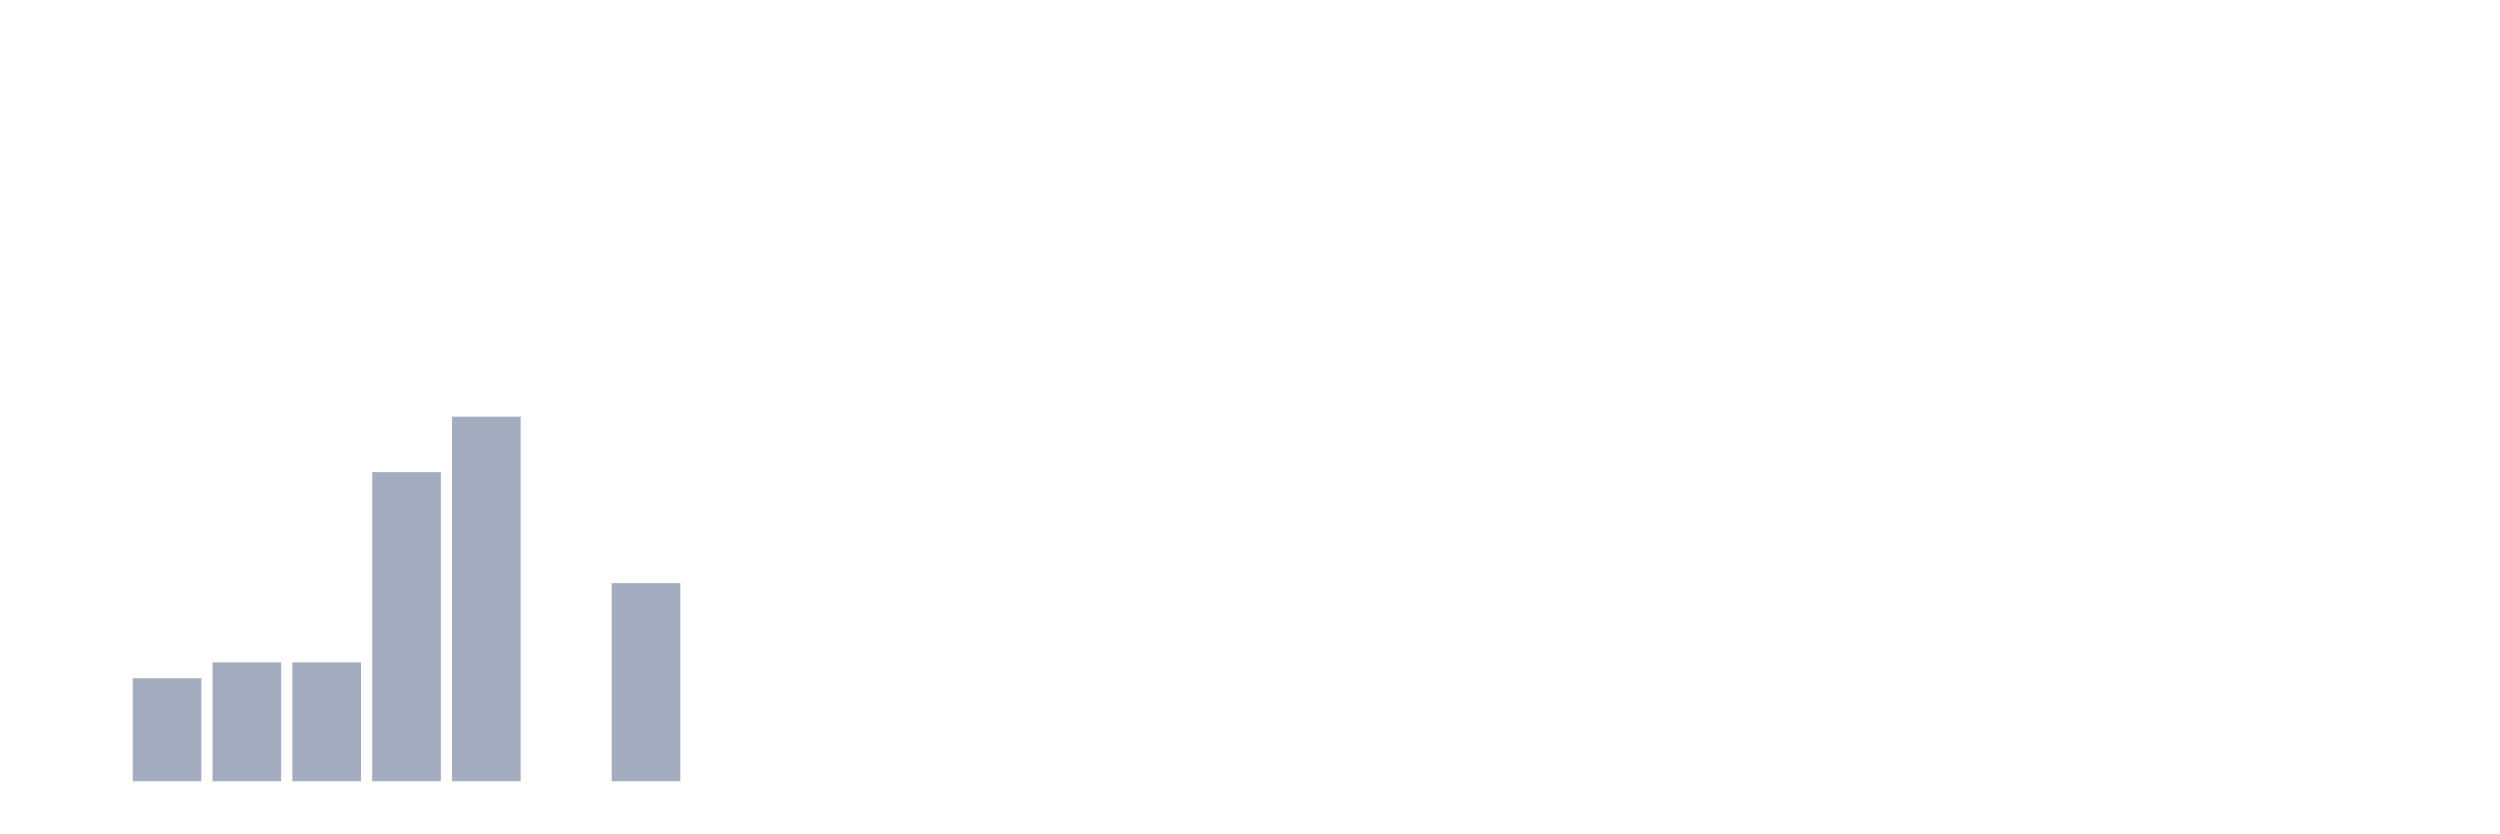
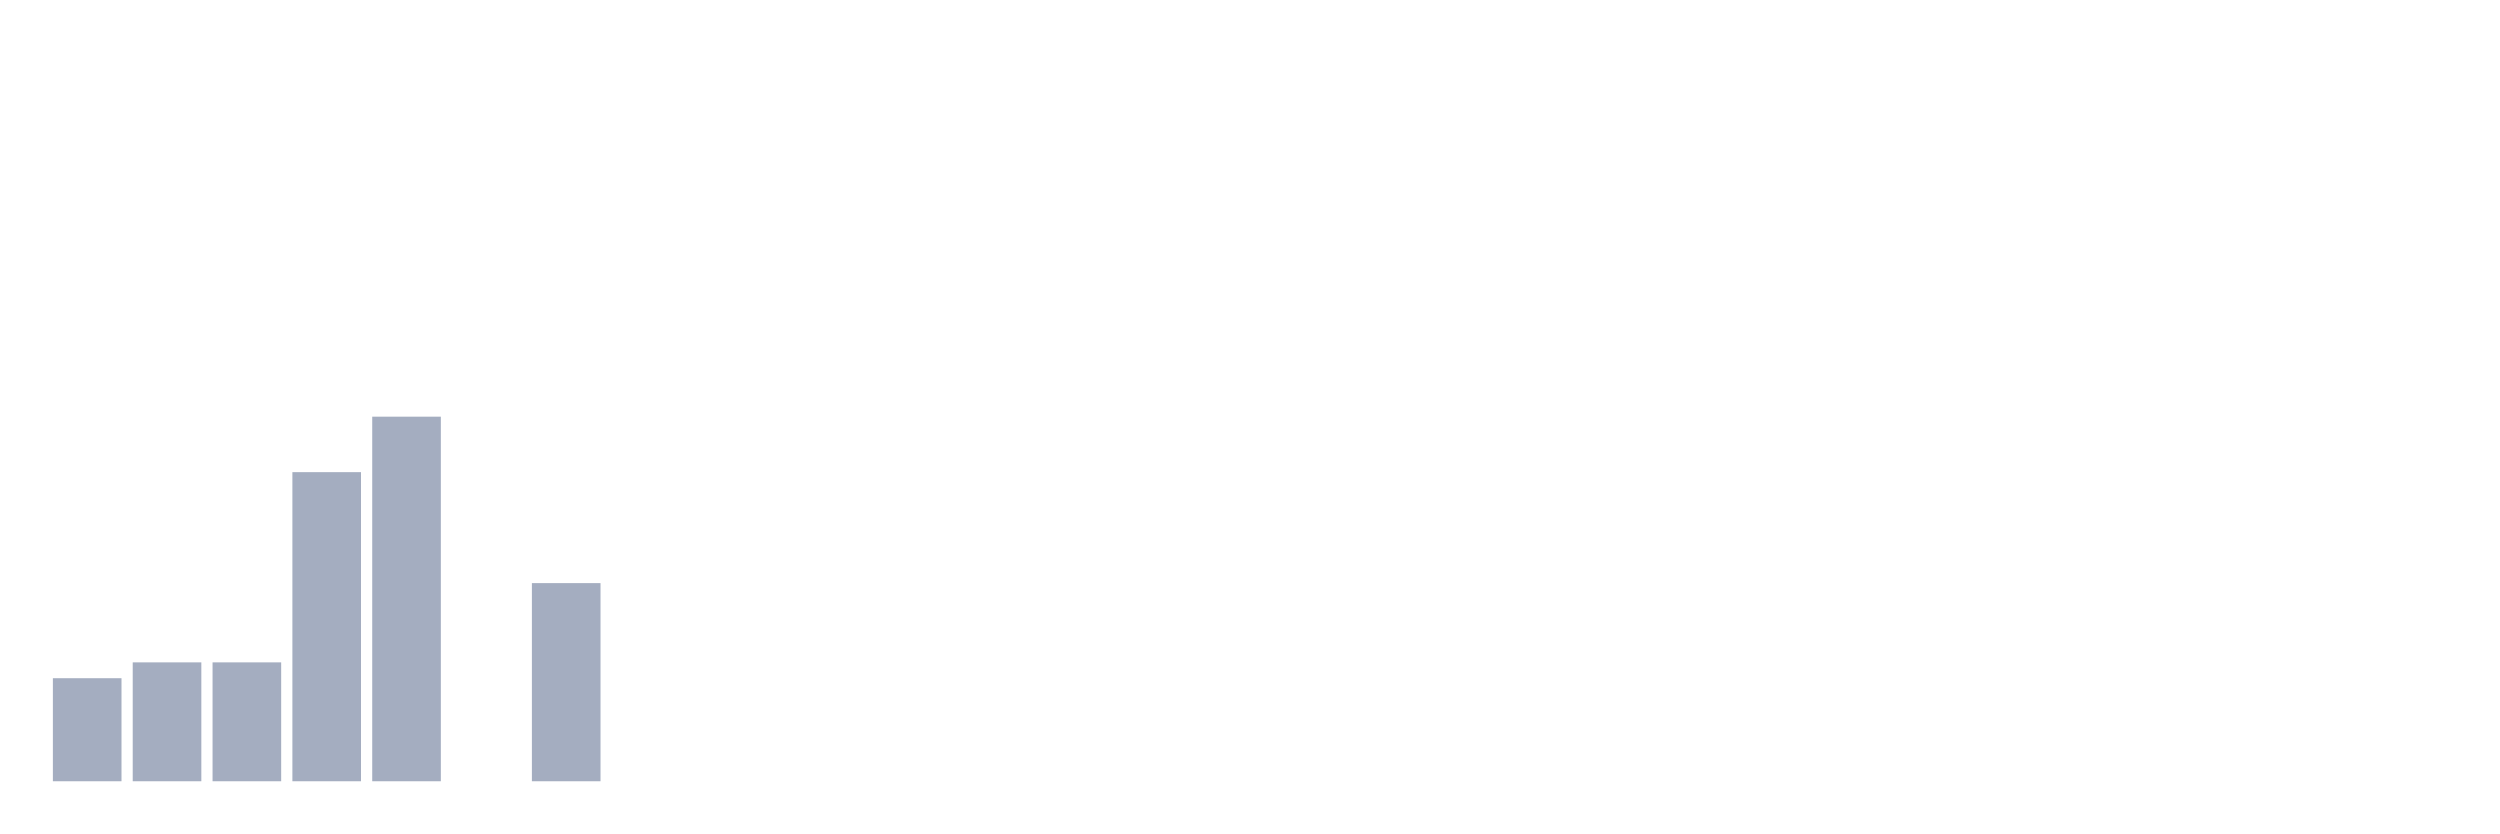
<svg xmlns="http://www.w3.org/2000/svg" viewBox="0 0 480 160">
  <g transform="translate(10,10)">
-     <rect class="bar" x="0.153" width="13.175" y="140" height="0" fill="rgb(164,173,192)" />
-     <rect class="bar" x="15.482" width="13.175" y="120.217" height="19.783" fill="rgb(164,173,192)" />
+     <rect class="bar" x="0.153" width="13.175" y="120.217" height="19.783" fill="rgb(164,173,192)" />
+     <rect class="bar" x="15.482" width="13.175" y="117.174" height="22.826" fill="rgb(164,173,192)" />
    <rect class="bar" x="30.81" width="13.175" y="117.174" height="22.826" fill="rgb(164,173,192)" />
-     <rect class="bar" x="46.138" width="13.175" y="117.174" height="22.826" fill="rgb(164,173,192)" />
-     <rect class="bar" x="61.466" width="13.175" y="80.652" height="59.348" fill="rgb(164,173,192)" />
-     <rect class="bar" x="76.794" width="13.175" y="70" height="70" fill="rgb(164,173,192)" />
-     <rect class="bar" x="92.123" width="13.175" y="140" height="0" fill="rgb(164,173,192)" />
-     <rect class="bar" x="107.451" width="13.175" y="101.957" height="38.043" fill="rgb(164,173,192)" />
+     <rect class="bar" x="46.138" width="13.175" y="80.652" height="59.348" fill="rgb(164,173,192)" />
+     <rect class="bar" x="61.466" width="13.175" y="70" height="70" fill="rgb(164,173,192)" />
+     <rect class="bar" x="76.794" width="13.175" y="140" height="0" fill="rgb(164,173,192)" />
+     <rect class="bar" x="92.123" width="13.175" y="101.957" height="38.043" fill="rgb(164,173,192)" />
+     <rect class="bar" x="107.451" width="13.175" y="140" height="0" fill="rgb(164,173,192)" />
    <rect class="bar" x="122.779" width="13.175" y="140" height="0" fill="rgb(164,173,192)" />
    <rect class="bar" x="138.107" width="13.175" y="140" height="0" fill="rgb(164,173,192)" />
    <rect class="bar" x="153.436" width="13.175" y="140" height="0" fill="rgb(164,173,192)" />
    <rect class="bar" x="168.764" width="13.175" y="140" height="0" fill="rgb(164,173,192)" />
    <rect class="bar" x="184.092" width="13.175" y="140" height="0" fill="rgb(164,173,192)" />
    <rect class="bar" x="199.42" width="13.175" y="140" height="0" fill="rgb(164,173,192)" />
    <rect class="bar" x="214.748" width="13.175" y="140" height="0" fill="rgb(164,173,192)" />
    <rect class="bar" x="230.077" width="13.175" y="140" height="0" fill="rgb(164,173,192)" />
    <rect class="bar" x="245.405" width="13.175" y="140" height="0" fill="rgb(164,173,192)" />
    <rect class="bar" x="260.733" width="13.175" y="140" height="0" fill="rgb(164,173,192)" />
    <rect class="bar" x="276.061" width="13.175" y="140" height="0" fill="rgb(164,173,192)" />
    <rect class="bar" x="291.39" width="13.175" y="140" height="0" fill="rgb(164,173,192)" />
    <rect class="bar" x="306.718" width="13.175" y="140" height="0" fill="rgb(164,173,192)" />
    <rect class="bar" x="322.046" width="13.175" y="140" height="0" fill="rgb(164,173,192)" />
    <rect class="bar" x="337.374" width="13.175" y="140" height="0" fill="rgb(164,173,192)" />
    <rect class="bar" x="352.702" width="13.175" y="140" height="0" fill="rgb(164,173,192)" />
    <rect class="bar" x="368.031" width="13.175" y="140" height="0" fill="rgb(164,173,192)" />
    <rect class="bar" x="383.359" width="13.175" y="140" height="0" fill="rgb(164,173,192)" />
    <rect class="bar" x="398.687" width="13.175" y="140" height="0" fill="rgb(164,173,192)" />
    <rect class="bar" x="414.015" width="13.175" y="140" height="0" fill="rgb(164,173,192)" />
    <rect class="bar" x="429.344" width="13.175" y="140" height="0" fill="rgb(164,173,192)" />
    <rect class="bar" x="444.672" width="13.175" y="140" height="0" fill="rgb(164,173,192)" />
  </g>
</svg>
